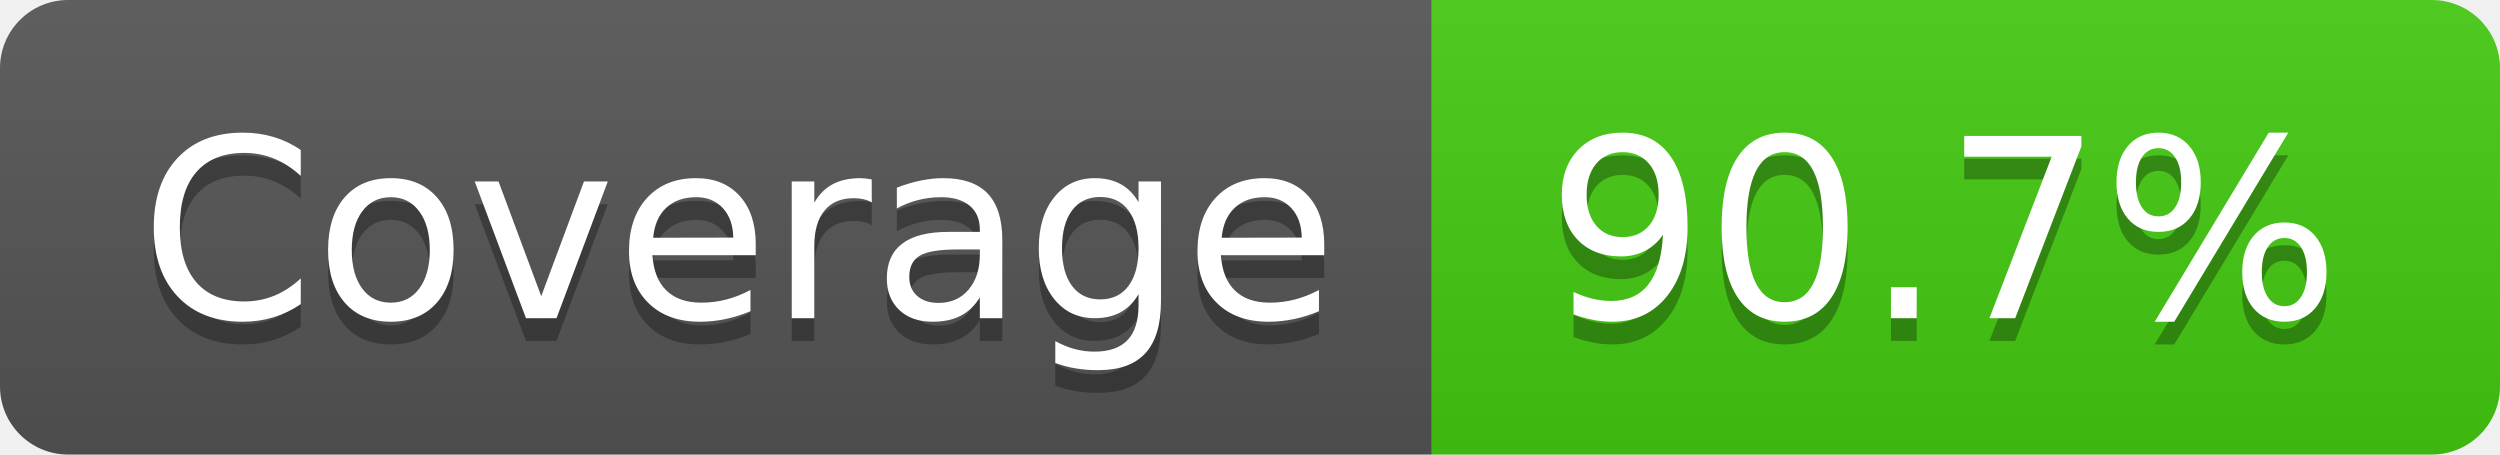
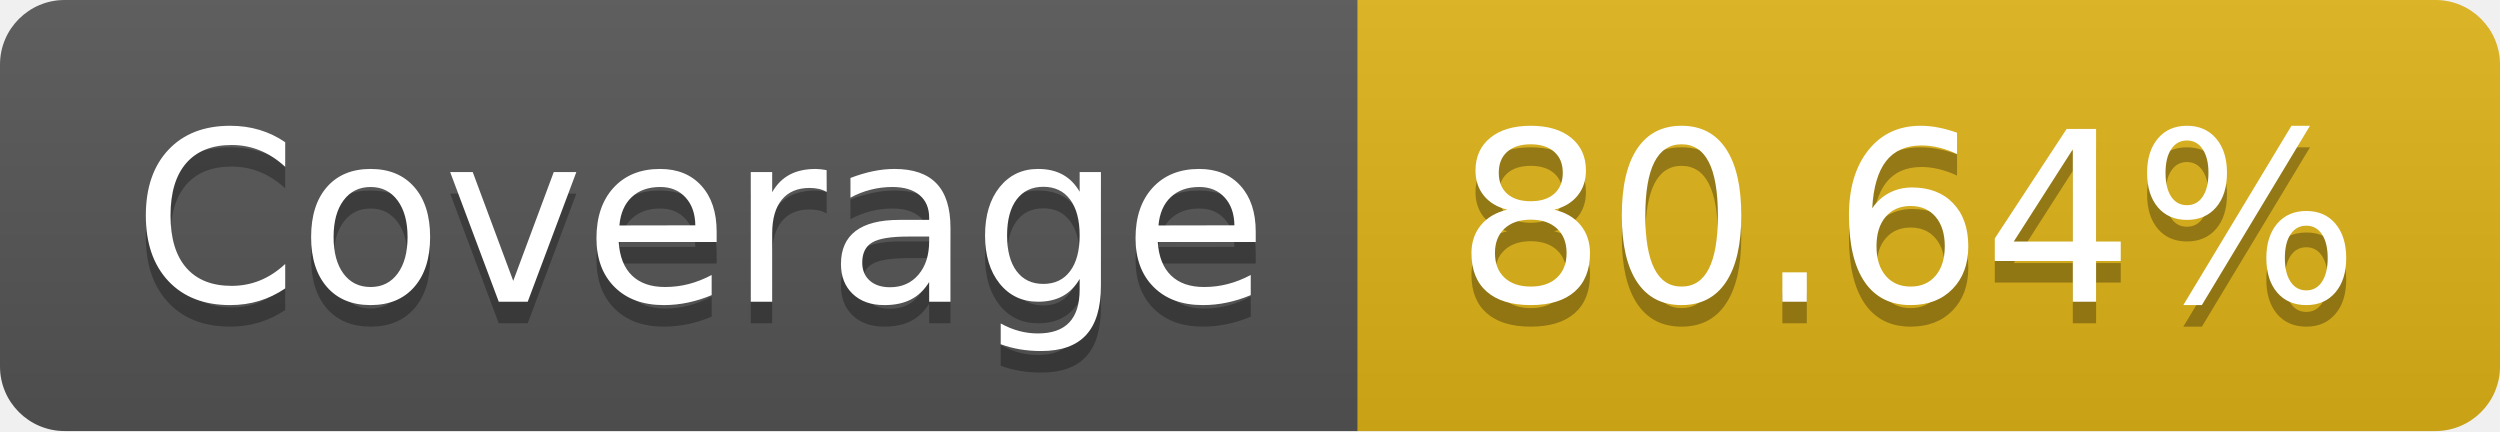
- <svg xmlns="http://www.w3.org/2000/svg" width="110" height="20" role="img" aria-label="Coverage: 90.7%">
+ <svg xmlns="http://www.w3.org/2000/svg" width="116" height="20" role="img" aria-label="Coverage: 80.64%">
  <linearGradient id="s" x2="0" y2="100%">
    <stop offset="0" stop-color="#bbb" stop-opacity=".1" />
    <stop offset="1" stop-opacity=".1" />
  </linearGradient>
  <clipPath id="r">
-     <rect width="110" height="20" rx="3" fill="#fff" />
+     <rect width="116" height="20" rx="3" fill="#fff" />
  </clipPath>
  <g clip-path="url(#r)">
    <rect width="63" height="20" fill="#555" />
-     <rect x="63" width="47" height="20" fill="#4c1" />
-     <rect width="110" height="20" fill="url(#s)" />
+     <rect x="63" width="53" height="20" fill="#dfb317" />
+     <rect width="116" height="20" fill="url(#s)" />
  </g>
  <g fill="#fff" text-anchor="middle" font-family="Verdana,Geneva,DejaVu Sans,sans-serif" text-rendering="geometricPrecision" font-size="110">
    <text aria-hidden="true" x="325" y="150" fill="#010101" fill-opacity=".3" transform="scale(.1)" textLength="530">Coverage</text>
    <text x="325" y="140" transform="scale(.1)" fill="#fff" textLength="530">Coverage</text>
-     <text aria-hidden="true" x="855" y="150" fill="#010101" fill-opacity=".3" transform="scale(.1)" textLength="370">90.7%</text>
-     <text x="855" y="140" transform="scale(.1)" fill="#fff" textLength="370">90.7%</text>
+     <text aria-hidden="true" x="885" y="150" fill="#010101" fill-opacity=".3" transform="scale(.1)" textLength="430">80.64%</text>
+     <text x="885" y="140" transform="scale(.1)" fill="#fff" textLength="430">80.64%</text>
  </g>
</svg>
